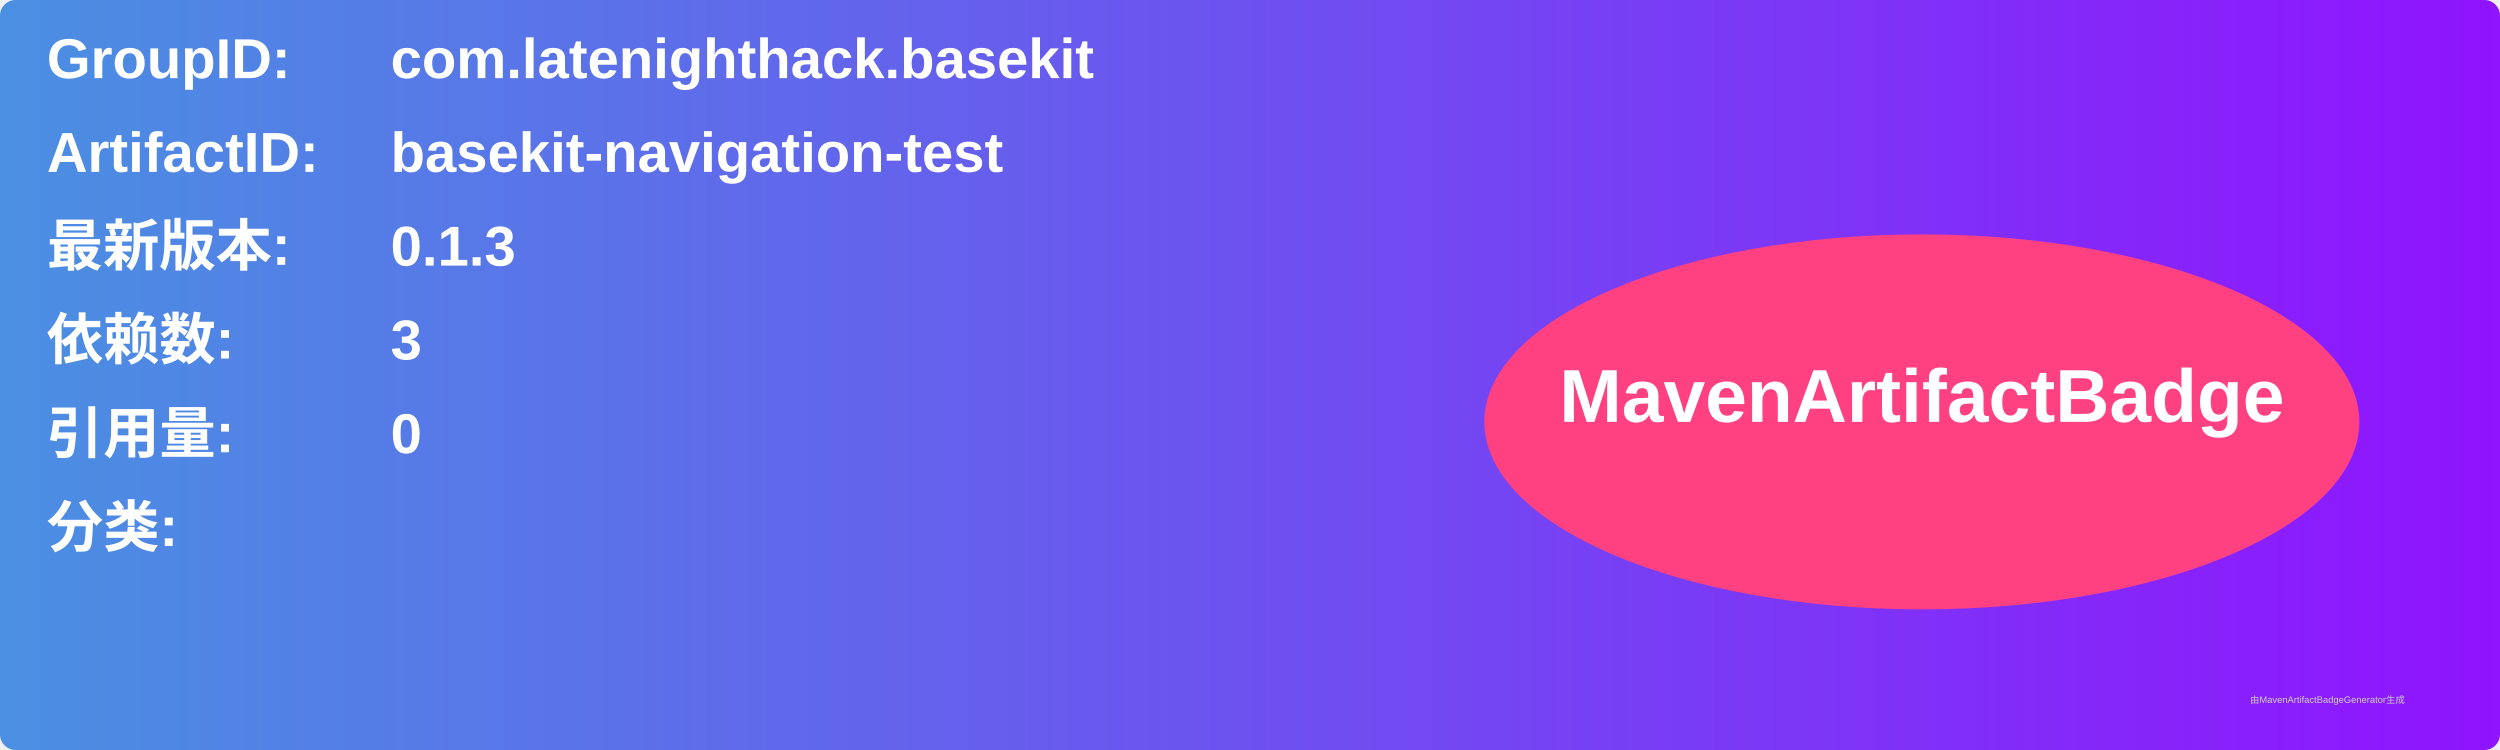
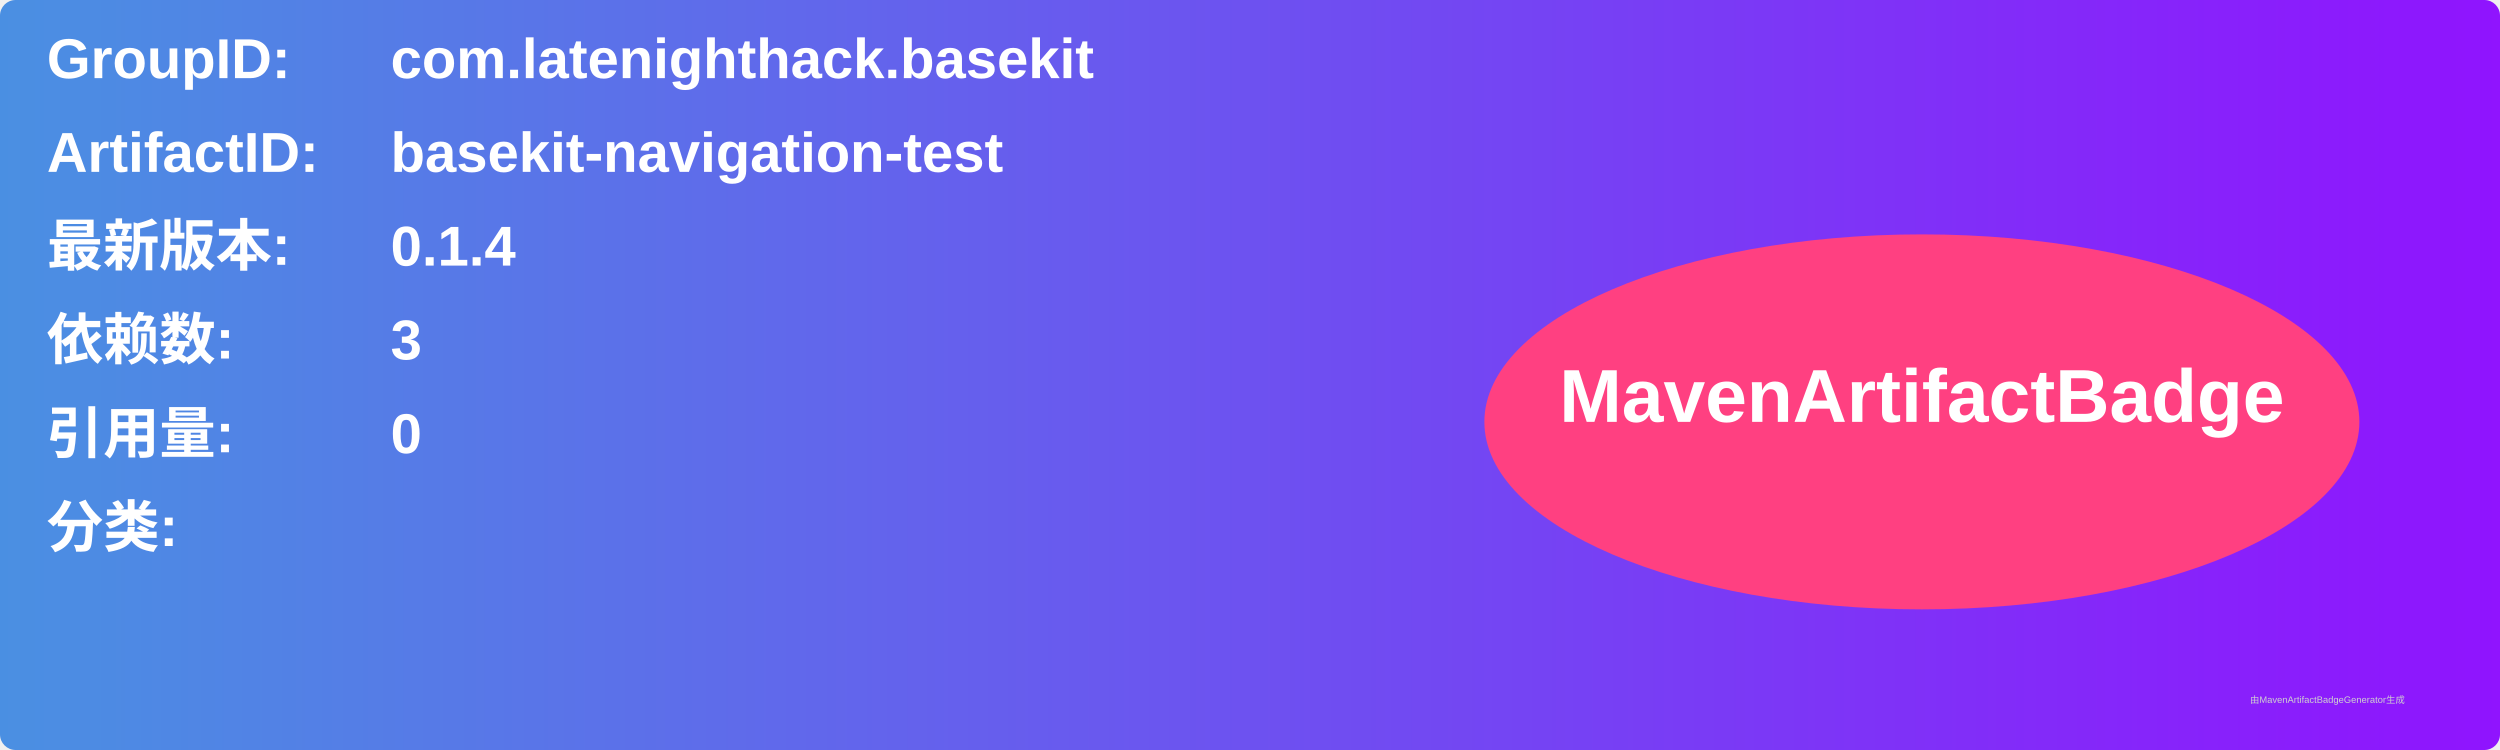
<svg xmlns="http://www.w3.org/2000/svg" width="800" height="240" viewBox="0 0 800 240">
  <linearGradient id="grad" x1="0%" y1="0%" x2="100%" y2="0%">
    <stop offset="0%" stop-color="#4a90e2" />
    <stop offset="100%" stop-color="#9013fe" />
  </linearGradient>
  <rect width="100%" height="100%" rx="5" ry="5" fill="url(#grad)" />
  <g transform="translate(15, 15)">
    <text x="0" y="10" font-family="Arial" font-size="18" fill="white" font-weight="bold" width="260">GroupID:</text>
    <text x="110" y="10" font-family="Arial" font-size="18" fill="white" font-weight="bold" width="460">com.latenighthack.basekit</text>
    <text x="0" y="40" font-family="Arial" font-size="18" fill="white" font-weight="bold" width="260">ArtifactID:</text>
    <text x="110" y="40" font-family="Arial" font-size="18" fill="white" font-weight="bold" width="460">basekit-navigation-test</text>
    <text x="0" y="70" font-family="Arial" font-size="18" fill="white" font-weight="bold">最新版本:</text>
    <text x="110" y="70" font-family="Arial" font-size="18" fill="white" font-weight="bold">
-       <tspan font-weight="bold">0.1.3</tspan>
+       <tspan font-weight="bold">0.1.4</tspan>
    </text>
    <text x="0" y="100" font-family="Arial" font-size="18" fill="white" font-weight="bold">依赖数: </text>
    <text x="110" y="100" font-family="Arial" font-size="18" fill="white">
      <tspan font-weight="bold">3</tspan>
    </text>
    <text x="0" y="130" font-family="Arial" font-size="18" fill="white" font-weight="bold">引用量: </text>
    <text x="110" y="130" font-family="Arial" font-size="18" fill="white">
      <tspan font-weight="bold">0</tspan>
    </text>
    <text x="0" y="160" font-family="Arial" font-size="18" fill="white" font-weight="bold">分类:</text>
    <text x="10" y="190" font-family="Arial" font-size="10" fill="white">
      <tspan font-weight="bold" />
    </text>
    <ellipse cx="600" cy="120" rx="140" ry="60" fill="#ff4081" />
    <text x="600" y="120" text-anchor="middle" font-family="Arial" font-size="24" fill="white" font-weight="bold">MavenArtifactBadge</text>
  </g>
  <text x="720" y="225" font-family="Arial" font-size="3" fill="#d0d0d0">由MavenArtifactBadgeGenerator生成</text>
</svg>
